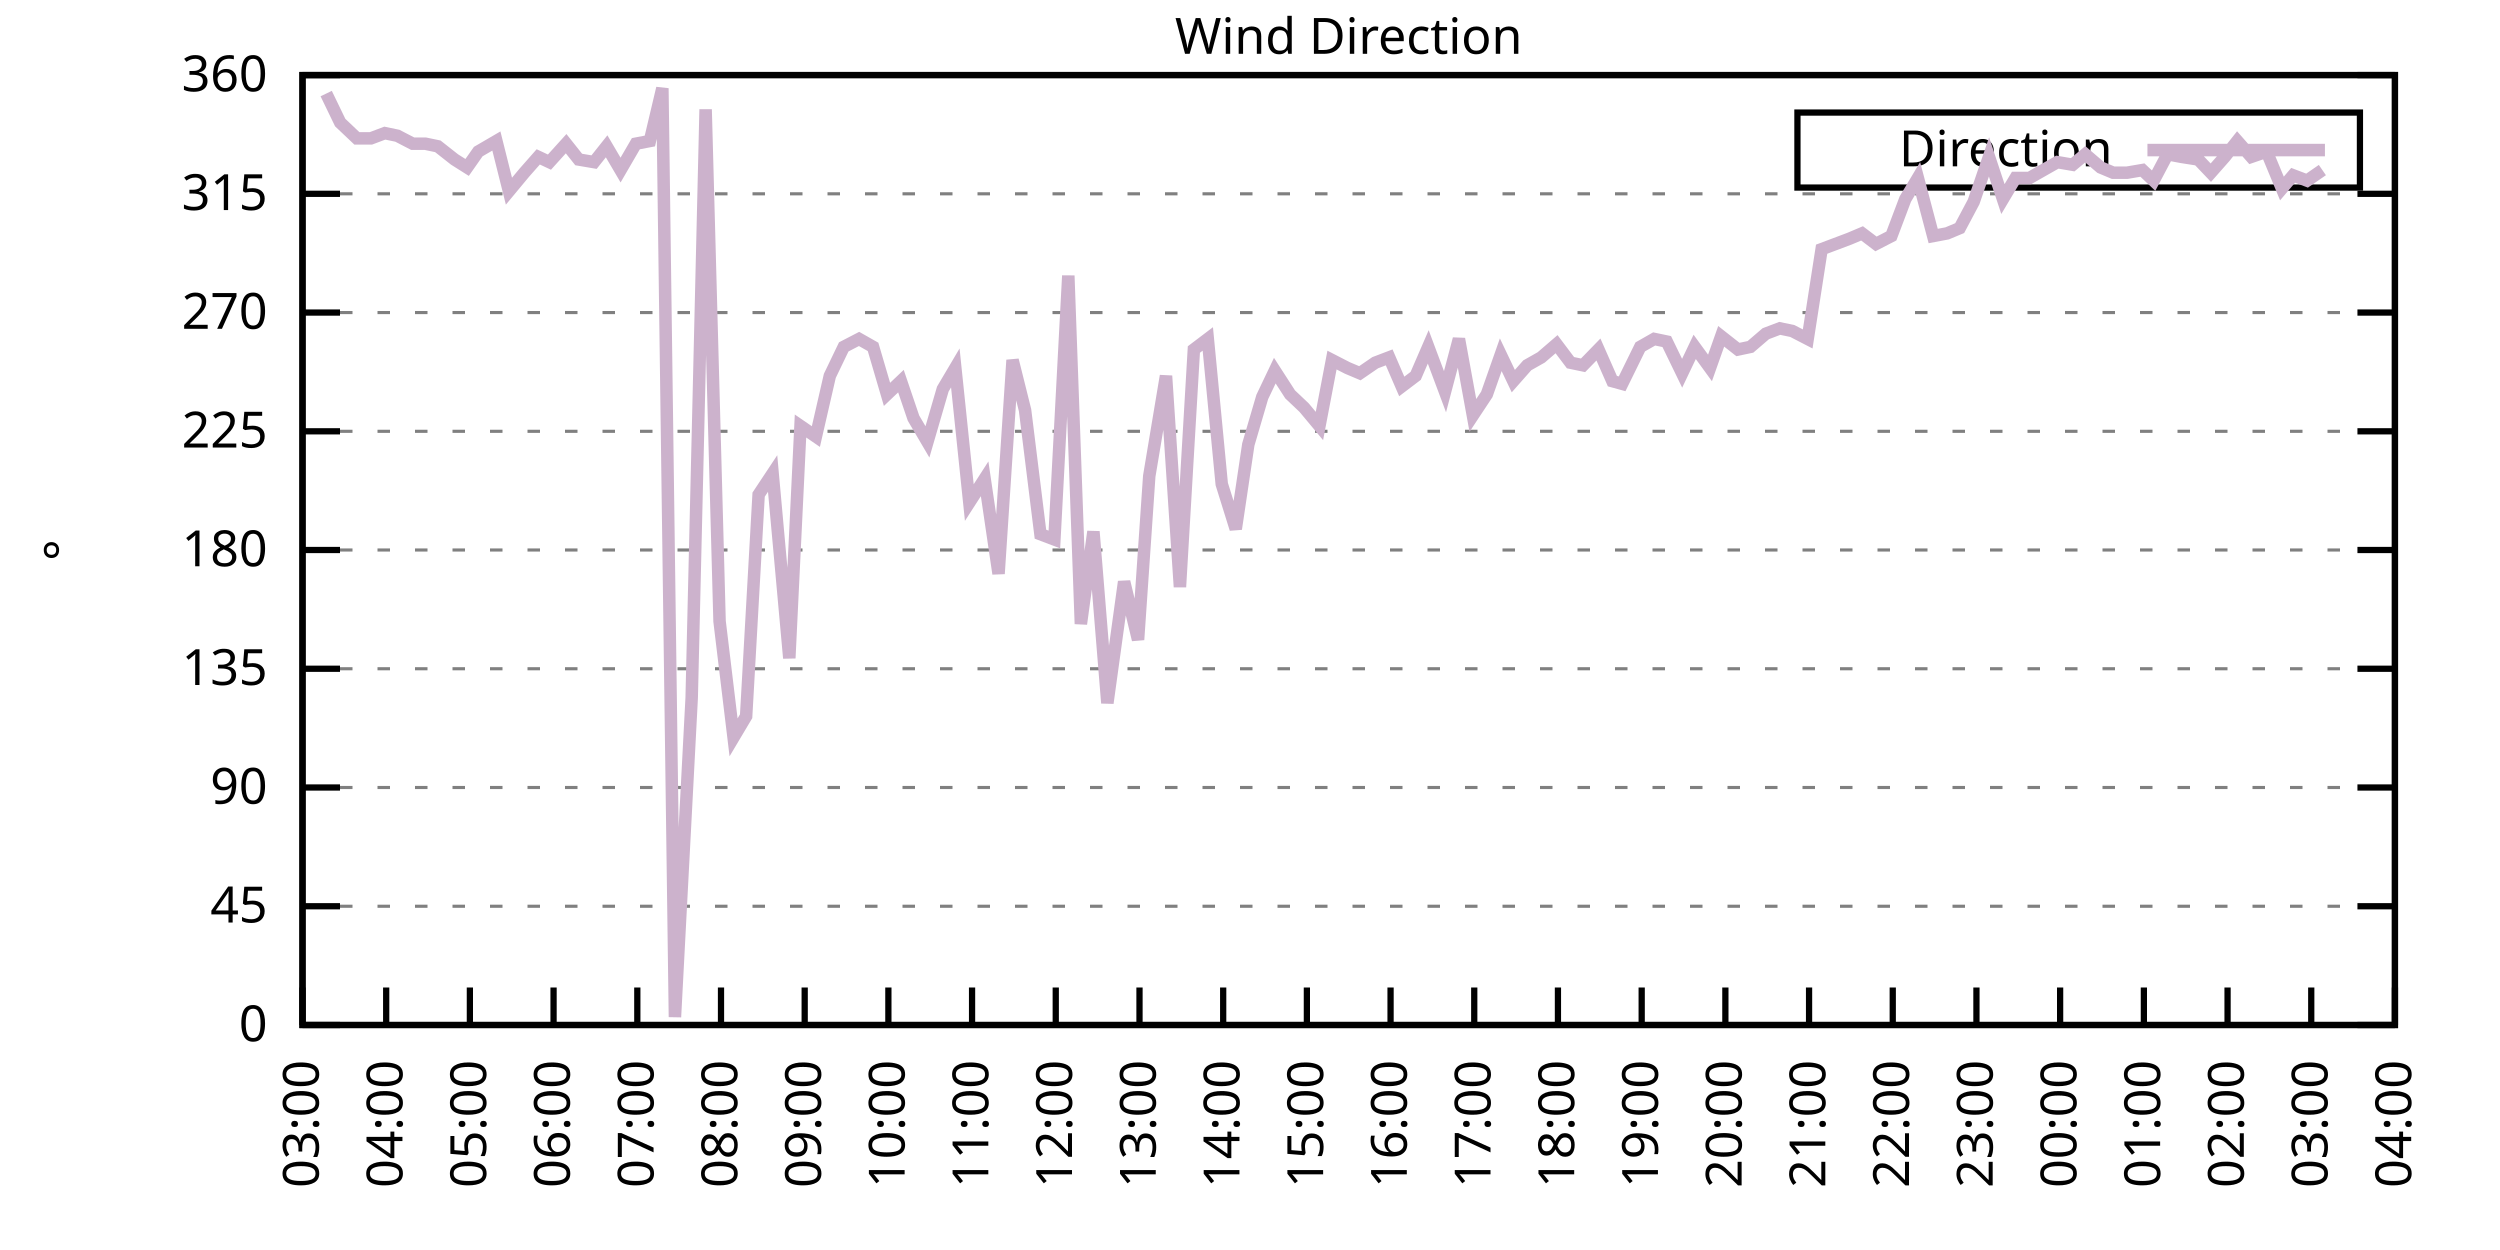
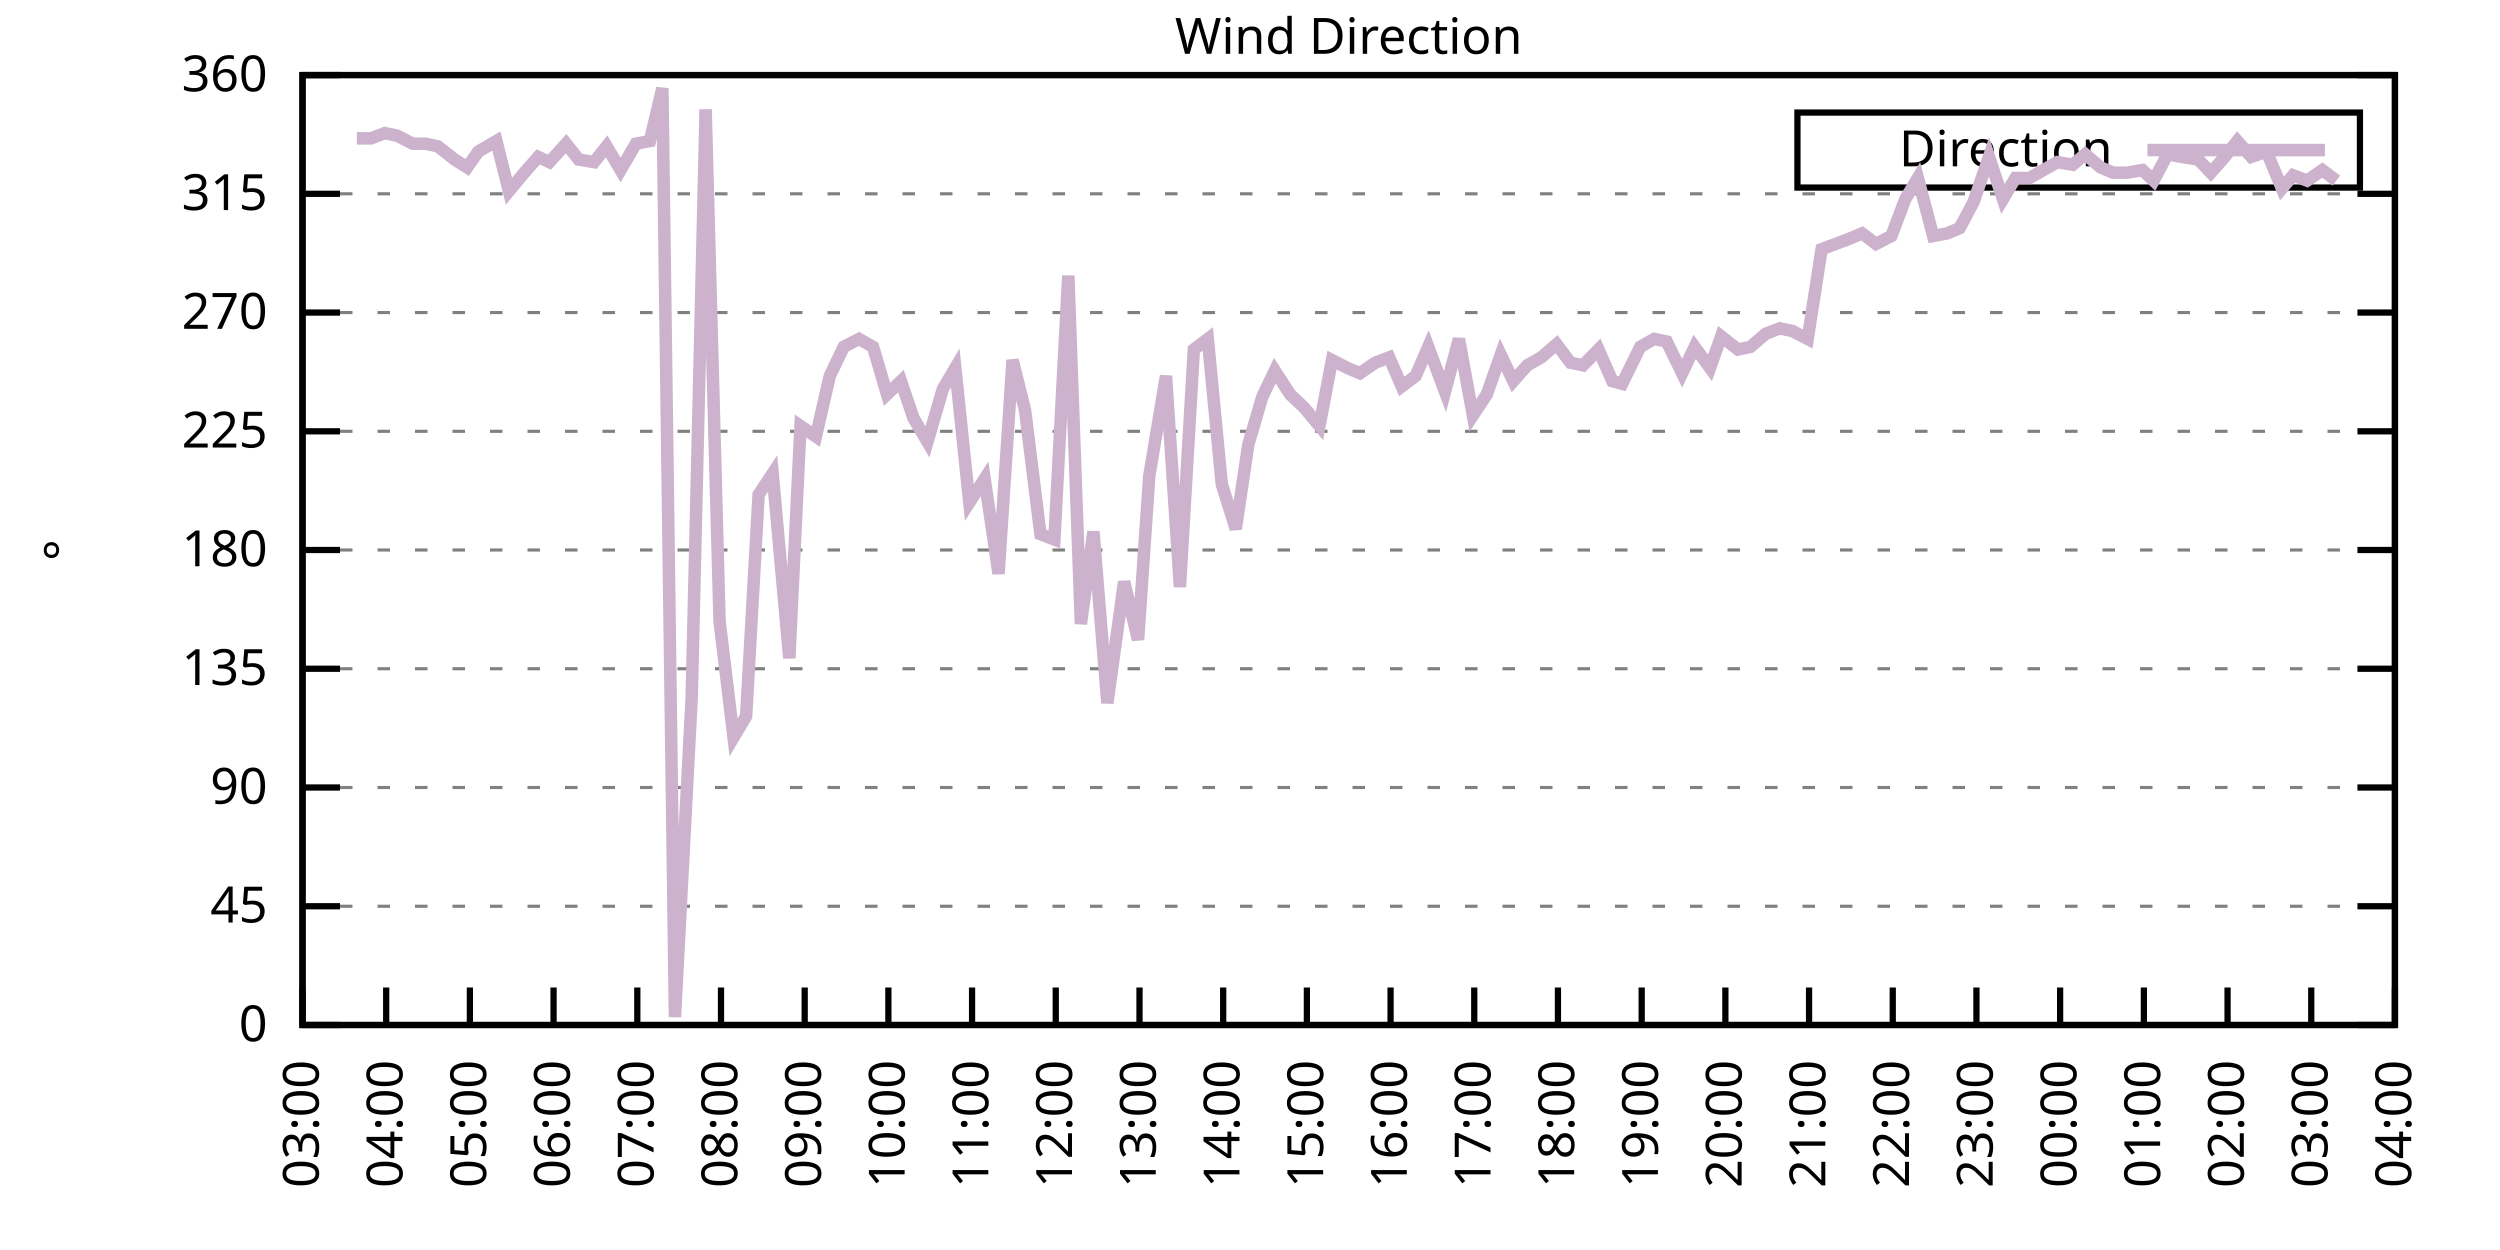
<svg xmlns="http://www.w3.org/2000/svg" xmlns:xlink="http://www.w3.org/1999/xlink" width="400" height="200" viewBox="0 0 400 200">
  <g id="gnuplot_canvas">
    <rect x="0" y="0" width="400" height="200" fill="none" />
    <defs>
      <circle id="gpDot" r="0.5" stroke-width="0.5" stroke="currentColor" />
      <path id="gpPt0" stroke-width="0.333" stroke="currentColor" d="M-1,0 h2 M0,-1 v2" />
      <path id="gpPt1" stroke-width="0.333" stroke="currentColor" d="M-1,-1 L1,1 M1,-1 L-1,1" />
      <path id="gpPt2" stroke-width="0.333" stroke="currentColor" d="M-1,0 L1,0 M0,-1 L0,1 M-1,-1 L1,1 M-1,1 L1,-1" />
      <rect id="gpPt3" stroke-width="0.333" stroke="currentColor" x="-1" y="-1" width="2" height="2" />
      <rect id="gpPt4" stroke-width="0.333" stroke="currentColor" fill="currentColor" x="-1" y="-1" width="2" height="2" />
      <circle id="gpPt5" stroke-width="0.333" stroke="currentColor" cx="0" cy="0" r="1" />
      <use xlink:href="#gpPt5" id="gpPt6" fill="currentColor" stroke="none" />
      <path id="gpPt7" stroke-width="0.333" stroke="currentColor" d="M0,-1.33 L-1.33,0.67 L1.33,0.67 z" />
      <use xlink:href="#gpPt7" id="gpPt8" fill="currentColor" stroke="none" />
      <use xlink:href="#gpPt7" id="gpPt9" stroke="currentColor" transform="rotate(180)" />
      <use xlink:href="#gpPt9" id="gpPt10" fill="currentColor" stroke="none" />
      <use xlink:href="#gpPt3" id="gpPt11" stroke="currentColor" transform="rotate(45)" />
      <use xlink:href="#gpPt11" id="gpPt12" fill="currentColor" stroke="none" />
      <path id="gpPt13" stroke-width="0.333" stroke="currentColor" d="M0,1.330 L1.265,0.411 L0.782,-1.067 L-0.782,-1.076 L-1.265,0.411 z" />
      <use xlink:href="#gpPt13" id="gpPt14" fill="currentColor" stroke="none" />
      <filter id="textbox" filterUnits="objectBoundingBox" x="0" y="0" height="1" width="1">
        <feFlood flood-color="white" flood-opacity="1" result="bgnd" />
        <feComposite in="SourceGraphic" in2="bgnd" operator="atop" />
      </filter>
      <filter id="greybox" filterUnits="objectBoundingBox" x="0" y="0" height="1" width="1">
        <feFlood flood-color="lightgrey" flood-opacity="1" result="grey" />
        <feComposite in="SourceGraphic" in2="grey" operator="atop" />
      </filter>
    </defs>
    <g fill="none" color="white" stroke="currentColor" stroke-width="1.00" stroke-linecap="butt" stroke-linejoin="miter">
</g>
    <g fill="none" color="black" stroke="currentColor" stroke-width="1.00" stroke-linecap="butt" stroke-linejoin="miter">
      <g stroke="none" shape-rendering="crispEdges">
        <polygon fill="rgb(255, 255, 255)" points="48.40,164.00 383.18,164.00 383.18,12.02 48.40,12.02 " />
      </g>
    </g>
    <g fill="none" color="black" stroke="currentColor" stroke-width="1.00" stroke-linecap="butt" stroke-linejoin="miter">
</g>
    <g fill="none" color="black" stroke="black" stroke-width="0.50" stroke-linecap="butt" stroke-linejoin="miter">
</g>
    <g fill="none" color="gray" stroke="currentColor" stroke-width="0.50" stroke-linecap="butt" stroke-linejoin="miter">
      <path stroke="gray" stroke-dasharray="2,4" class="gridline" d="M48.40,164.00 L383.19,164.00  " />
    </g>
    <g fill="none" color="gray" stroke="gray" stroke-width="1.00" stroke-linecap="butt" stroke-linejoin="miter">
</g>
    <g fill="none" color="black" stroke="currentColor" stroke-width="1.00" stroke-linecap="butt" stroke-linejoin="miter">
      <path stroke="black" d="M48.40,164.00 L54.40,164.00 M383.19,164.00 L377.19,164.00  " />
      <g transform="translate(42.80,166.60)" stroke="none" fill="black" font-family="Sans" font-size="8.00" text-anchor="end">
        <text>
          <tspan font-family="Sans"> 0</tspan>
        </text>
      </g>
    </g>
    <g fill="none" color="black" stroke="currentColor" stroke-width="1.00" stroke-linecap="butt" stroke-linejoin="miter">
</g>
    <g fill="none" color="black" stroke="black" stroke-width="0.50" stroke-linecap="butt" stroke-linejoin="miter">
</g>
    <g fill="none" color="gray" stroke="currentColor" stroke-width="0.50" stroke-linecap="butt" stroke-linejoin="miter">
      <path stroke="gray" stroke-dasharray="2,4" class="gridline" d="M48.40,145.00 L383.19,145.00  " />
    </g>
    <g fill="none" color="gray" stroke="gray" stroke-width="1.00" stroke-linecap="butt" stroke-linejoin="miter">
</g>
    <g fill="none" color="black" stroke="currentColor" stroke-width="1.00" stroke-linecap="butt" stroke-linejoin="miter">
      <path stroke="black" d="M48.40,145.00 L54.40,145.00 M383.19,145.00 L377.19,145.00  " />
      <g transform="translate(42.80,147.60)" stroke="none" fill="black" font-family="Sans" font-size="8.00" text-anchor="end">
        <text>
          <tspan font-family="Sans"> 45</tspan>
        </text>
      </g>
    </g>
    <g fill="none" color="black" stroke="currentColor" stroke-width="1.00" stroke-linecap="butt" stroke-linejoin="miter">
</g>
    <g fill="none" color="black" stroke="black" stroke-width="0.50" stroke-linecap="butt" stroke-linejoin="miter">
</g>
    <g fill="none" color="gray" stroke="currentColor" stroke-width="0.50" stroke-linecap="butt" stroke-linejoin="miter">
      <path stroke="gray" stroke-dasharray="2,4" class="gridline" d="M48.40,126.00 L383.19,126.00  " />
    </g>
    <g fill="none" color="gray" stroke="gray" stroke-width="1.00" stroke-linecap="butt" stroke-linejoin="miter">
</g>
    <g fill="none" color="black" stroke="currentColor" stroke-width="1.00" stroke-linecap="butt" stroke-linejoin="miter">
      <path stroke="black" d="M48.40,126.00 L54.40,126.00 M383.19,126.00 L377.19,126.00  " />
      <g transform="translate(42.80,128.60)" stroke="none" fill="black" font-family="Sans" font-size="8.00" text-anchor="end">
        <text>
          <tspan font-family="Sans"> 90</tspan>
        </text>
      </g>
    </g>
    <g fill="none" color="black" stroke="currentColor" stroke-width="1.00" stroke-linecap="butt" stroke-linejoin="miter">
</g>
    <g fill="none" color="black" stroke="black" stroke-width="0.50" stroke-linecap="butt" stroke-linejoin="miter">
</g>
    <g fill="none" color="gray" stroke="currentColor" stroke-width="0.50" stroke-linecap="butt" stroke-linejoin="miter">
      <path stroke="gray" stroke-dasharray="2,4" class="gridline" d="M48.40,107.00 L383.19,107.00  " />
    </g>
    <g fill="none" color="gray" stroke="gray" stroke-width="1.00" stroke-linecap="butt" stroke-linejoin="miter">
</g>
    <g fill="none" color="black" stroke="currentColor" stroke-width="1.00" stroke-linecap="butt" stroke-linejoin="miter">
      <path stroke="black" d="M48.40,107.00 L54.40,107.00 M383.19,107.00 L377.19,107.00  " />
      <g transform="translate(42.80,109.60)" stroke="none" fill="black" font-family="Sans" font-size="8.00" text-anchor="end">
        <text>
          <tspan font-family="Sans"> 135</tspan>
        </text>
      </g>
    </g>
    <g fill="none" color="black" stroke="currentColor" stroke-width="1.00" stroke-linecap="butt" stroke-linejoin="miter">
</g>
    <g fill="none" color="black" stroke="black" stroke-width="0.50" stroke-linecap="butt" stroke-linejoin="miter">
</g>
    <g fill="none" color="gray" stroke="currentColor" stroke-width="0.50" stroke-linecap="butt" stroke-linejoin="miter">
      <path stroke="gray" stroke-dasharray="2,4" class="gridline" d="M48.40,88.00 L383.19,88.00  " />
    </g>
    <g fill="none" color="gray" stroke="gray" stroke-width="1.00" stroke-linecap="butt" stroke-linejoin="miter">
</g>
    <g fill="none" color="black" stroke="currentColor" stroke-width="1.00" stroke-linecap="butt" stroke-linejoin="miter">
      <path stroke="black" d="M48.40,88.00 L54.40,88.00 M383.19,88.00 L377.19,88.00  " />
      <g transform="translate(42.80,90.60)" stroke="none" fill="black" font-family="Sans" font-size="8.00" text-anchor="end">
        <text>
          <tspan font-family="Sans"> 180</tspan>
        </text>
      </g>
    </g>
    <g fill="none" color="black" stroke="currentColor" stroke-width="1.00" stroke-linecap="butt" stroke-linejoin="miter">
</g>
    <g fill="none" color="black" stroke="black" stroke-width="0.50" stroke-linecap="butt" stroke-linejoin="miter">
</g>
    <g fill="none" color="gray" stroke="currentColor" stroke-width="0.50" stroke-linecap="butt" stroke-linejoin="miter">
      <path stroke="gray" stroke-dasharray="2,4" class="gridline" d="M48.40,69.01 L383.19,69.01  " />
    </g>
    <g fill="none" color="gray" stroke="gray" stroke-width="1.00" stroke-linecap="butt" stroke-linejoin="miter">
</g>
    <g fill="none" color="black" stroke="currentColor" stroke-width="1.00" stroke-linecap="butt" stroke-linejoin="miter">
      <path stroke="black" d="M48.40,69.01 L54.40,69.01 M383.19,69.01 L377.19,69.01  " />
      <g transform="translate(42.80,71.61)" stroke="none" fill="black" font-family="Sans" font-size="8.00" text-anchor="end">
        <text>
          <tspan font-family="Sans"> 225</tspan>
        </text>
      </g>
    </g>
    <g fill="none" color="black" stroke="currentColor" stroke-width="1.00" stroke-linecap="butt" stroke-linejoin="miter">
</g>
    <g fill="none" color="black" stroke="black" stroke-width="0.50" stroke-linecap="butt" stroke-linejoin="miter">
</g>
    <g fill="none" color="gray" stroke="currentColor" stroke-width="0.50" stroke-linecap="butt" stroke-linejoin="miter">
      <path stroke="gray" stroke-dasharray="2,4" class="gridline" d="M48.40,50.01 L383.19,50.01  " />
    </g>
    <g fill="none" color="gray" stroke="gray" stroke-width="1.00" stroke-linecap="butt" stroke-linejoin="miter">
</g>
    <g fill="none" color="black" stroke="currentColor" stroke-width="1.00" stroke-linecap="butt" stroke-linejoin="miter">
      <path stroke="black" d="M48.40,50.01 L54.40,50.01 M383.19,50.01 L377.19,50.01  " />
      <g transform="translate(42.80,52.61)" stroke="none" fill="black" font-family="Sans" font-size="8.00" text-anchor="end">
        <text>
          <tspan font-family="Sans"> 270</tspan>
        </text>
      </g>
    </g>
    <g fill="none" color="black" stroke="currentColor" stroke-width="1.00" stroke-linecap="butt" stroke-linejoin="miter">
</g>
    <g fill="none" color="black" stroke="black" stroke-width="0.50" stroke-linecap="butt" stroke-linejoin="miter">
</g>
    <g fill="none" color="gray" stroke="currentColor" stroke-width="0.50" stroke-linecap="butt" stroke-linejoin="miter">
      <path stroke="gray" stroke-dasharray="2,4" class="gridline" d="M48.40,31.01 L383.19,31.01  " />
    </g>
    <g fill="none" color="gray" stroke="gray" stroke-width="1.00" stroke-linecap="butt" stroke-linejoin="miter">
</g>
    <g fill="none" color="black" stroke="currentColor" stroke-width="1.00" stroke-linecap="butt" stroke-linejoin="miter">
      <path stroke="black" d="M48.40,31.01 L54.40,31.01 M383.19,31.01 L377.19,31.01  " />
      <g transform="translate(42.80,33.61)" stroke="none" fill="black" font-family="Sans" font-size="8.00" text-anchor="end">
        <text>
          <tspan font-family="Sans"> 315</tspan>
        </text>
      </g>
    </g>
    <g fill="none" color="black" stroke="currentColor" stroke-width="1.00" stroke-linecap="butt" stroke-linejoin="miter">
</g>
    <g fill="none" color="black" stroke="black" stroke-width="0.50" stroke-linecap="butt" stroke-linejoin="miter">
</g>
    <g fill="none" color="gray" stroke="currentColor" stroke-width="0.50" stroke-linecap="butt" stroke-linejoin="miter">
      <path stroke="gray" stroke-dasharray="2,4" class="gridline" d="M48.40,12.01 L383.19,12.01  " />
    </g>
    <g fill="none" color="gray" stroke="gray" stroke-width="1.00" stroke-linecap="butt" stroke-linejoin="miter">
</g>
    <g fill="none" color="black" stroke="currentColor" stroke-width="1.00" stroke-linecap="butt" stroke-linejoin="miter">
      <path stroke="black" d="M48.40,12.01 L54.40,12.01 M383.19,12.01 L377.19,12.01  " />
      <g transform="translate(42.80,14.61)" stroke="none" fill="black" font-family="Sans" font-size="8.00" text-anchor="end">
        <text>
          <tspan font-family="Sans"> 360</tspan>
        </text>
      </g>
    </g>
    <g fill="none" color="black" stroke="currentColor" stroke-width="1.00" stroke-linecap="butt" stroke-linejoin="miter">
      <path stroke="black" d="M48.40,164.00 L48.40,158.00  " />
      <g transform="translate(51.00,169.60) rotate(270.00)" stroke="none" fill="black" font-family="Sans" font-size="8.00" text-anchor="end">
        <text>
          <tspan font-family="Sans">03:00</tspan>
        </text>
      </g>
    </g>
    <g fill="none" color="black" stroke="currentColor" stroke-width="1.00" stroke-linecap="butt" stroke-linejoin="miter">
      <path stroke="black" d="M61.79,164.00 L61.79,158.00  " />
      <g transform="translate(64.39,169.60) rotate(270.00)" stroke="none" fill="black" font-family="Sans" font-size="8.00" text-anchor="end">
        <text>
          <tspan font-family="Sans">04:00</tspan>
        </text>
      </g>
    </g>
    <g fill="none" color="black" stroke="currentColor" stroke-width="1.00" stroke-linecap="butt" stroke-linejoin="miter">
      <path stroke="black" d="M75.18,164.00 L75.18,158.00  " />
      <g transform="translate(77.78,169.60) rotate(270.00)" stroke="none" fill="black" font-family="Sans" font-size="8.00" text-anchor="end">
        <text>
          <tspan font-family="Sans">05:00</tspan>
        </text>
      </g>
    </g>
    <g fill="none" color="black" stroke="currentColor" stroke-width="1.00" stroke-linecap="butt" stroke-linejoin="miter">
      <path stroke="black" d="M88.57,164.00 L88.57,158.00  " />
      <g transform="translate(91.17,169.60) rotate(270.00)" stroke="none" fill="black" font-family="Sans" font-size="8.00" text-anchor="end">
        <text>
          <tspan font-family="Sans">06:00</tspan>
        </text>
      </g>
    </g>
    <g fill="none" color="black" stroke="currentColor" stroke-width="1.00" stroke-linecap="butt" stroke-linejoin="miter">
      <path stroke="black" d="M101.97,164.00 L101.97,158.00  " />
      <g transform="translate(104.57,169.60) rotate(270.00)" stroke="none" fill="black" font-family="Sans" font-size="8.00" text-anchor="end">
        <text>
          <tspan font-family="Sans">07:00</tspan>
        </text>
      </g>
    </g>
    <g fill="none" color="black" stroke="currentColor" stroke-width="1.00" stroke-linecap="butt" stroke-linejoin="miter">
      <path stroke="black" d="M115.36,164.00 L115.36,158.00  " />
      <g transform="translate(117.96,169.60) rotate(270.00)" stroke="none" fill="black" font-family="Sans" font-size="8.00" text-anchor="end">
        <text>
          <tspan font-family="Sans">08:00</tspan>
        </text>
      </g>
    </g>
    <g fill="none" color="black" stroke="currentColor" stroke-width="1.00" stroke-linecap="butt" stroke-linejoin="miter">
      <path stroke="black" d="M128.75,164.00 L128.75,158.00  " />
      <g transform="translate(131.35,169.60) rotate(270.00)" stroke="none" fill="black" font-family="Sans" font-size="8.00" text-anchor="end">
        <text>
          <tspan font-family="Sans">09:00</tspan>
        </text>
      </g>
    </g>
    <g fill="none" color="black" stroke="currentColor" stroke-width="1.00" stroke-linecap="butt" stroke-linejoin="miter">
      <path stroke="black" d="M142.14,164.00 L142.14,158.00  " />
      <g transform="translate(144.74,169.60) rotate(270.00)" stroke="none" fill="black" font-family="Sans" font-size="8.00" text-anchor="end">
        <text>
          <tspan font-family="Sans">10:00</tspan>
        </text>
      </g>
    </g>
    <g fill="none" color="black" stroke="currentColor" stroke-width="1.00" stroke-linecap="butt" stroke-linejoin="miter">
      <path stroke="black" d="M155.53,164.00 L155.53,158.00  " />
      <g transform="translate(158.13,169.60) rotate(270.00)" stroke="none" fill="black" font-family="Sans" font-size="8.00" text-anchor="end">
        <text>
          <tspan font-family="Sans">11:00</tspan>
        </text>
      </g>
    </g>
    <g fill="none" color="black" stroke="currentColor" stroke-width="1.00" stroke-linecap="butt" stroke-linejoin="miter">
      <path stroke="black" d="M168.92,164.00 L168.92,158.00  " />
      <g transform="translate(171.52,169.60) rotate(270.00)" stroke="none" fill="black" font-family="Sans" font-size="8.00" text-anchor="end">
        <text>
          <tspan font-family="Sans">12:00</tspan>
        </text>
      </g>
    </g>
    <g fill="none" color="black" stroke="currentColor" stroke-width="1.00" stroke-linecap="butt" stroke-linejoin="miter">
      <path stroke="black" d="M182.32,164.00 L182.32,158.00  " />
      <g transform="translate(184.92,169.60) rotate(270.00)" stroke="none" fill="black" font-family="Sans" font-size="8.00" text-anchor="end">
        <text>
          <tspan font-family="Sans">13:00</tspan>
        </text>
      </g>
    </g>
    <g fill="none" color="black" stroke="currentColor" stroke-width="1.00" stroke-linecap="butt" stroke-linejoin="miter">
      <path stroke="black" d="M195.71,164.00 L195.71,158.00  " />
      <g transform="translate(198.31,169.60) rotate(270.00)" stroke="none" fill="black" font-family="Sans" font-size="8.00" text-anchor="end">
        <text>
          <tspan font-family="Sans">14:00</tspan>
        </text>
      </g>
    </g>
    <g fill="none" color="black" stroke="currentColor" stroke-width="1.00" stroke-linecap="butt" stroke-linejoin="miter">
      <path stroke="black" d="M209.10,164.00 L209.10,158.00  " />
      <g transform="translate(211.70,169.60) rotate(270.00)" stroke="none" fill="black" font-family="Sans" font-size="8.00" text-anchor="end">
        <text>
          <tspan font-family="Sans">15:00</tspan>
        </text>
      </g>
    </g>
    <g fill="none" color="black" stroke="currentColor" stroke-width="1.00" stroke-linecap="butt" stroke-linejoin="miter">
      <path stroke="black" d="M222.49,164.00 L222.49,158.00  " />
      <g transform="translate(225.09,169.60) rotate(270.00)" stroke="none" fill="black" font-family="Sans" font-size="8.00" text-anchor="end">
        <text>
          <tspan font-family="Sans">16:00</tspan>
        </text>
      </g>
    </g>
    <g fill="none" color="black" stroke="currentColor" stroke-width="1.00" stroke-linecap="butt" stroke-linejoin="miter">
      <path stroke="black" d="M235.88,164.00 L235.88,158.00  " />
      <g transform="translate(238.48,169.60) rotate(270.00)" stroke="none" fill="black" font-family="Sans" font-size="8.00" text-anchor="end">
        <text>
          <tspan font-family="Sans">17:00</tspan>
        </text>
      </g>
    </g>
    <g fill="none" color="black" stroke="currentColor" stroke-width="1.00" stroke-linecap="butt" stroke-linejoin="miter">
      <path stroke="black" d="M249.27,164.00 L249.27,158.00  " />
      <g transform="translate(251.87,169.60) rotate(270.00)" stroke="none" fill="black" font-family="Sans" font-size="8.00" text-anchor="end">
        <text>
          <tspan font-family="Sans">18:00</tspan>
        </text>
      </g>
    </g>
    <g fill="none" color="black" stroke="currentColor" stroke-width="1.00" stroke-linecap="butt" stroke-linejoin="miter">
      <path stroke="black" d="M262.67,164.00 L262.67,158.00  " />
      <g transform="translate(265.27,169.60) rotate(270.00)" stroke="none" fill="black" font-family="Sans" font-size="8.00" text-anchor="end">
        <text>
          <tspan font-family="Sans">19:00</tspan>
        </text>
      </g>
    </g>
    <g fill="none" color="black" stroke="currentColor" stroke-width="1.00" stroke-linecap="butt" stroke-linejoin="miter">
      <path stroke="black" d="M276.06,164.00 L276.06,158.00  " />
      <g transform="translate(278.66,169.60) rotate(270.00)" stroke="none" fill="black" font-family="Sans" font-size="8.00" text-anchor="end">
        <text>
          <tspan font-family="Sans">20:00</tspan>
        </text>
      </g>
    </g>
    <g fill="none" color="black" stroke="currentColor" stroke-width="1.00" stroke-linecap="butt" stroke-linejoin="miter">
      <path stroke="black" d="M289.45,164.00 L289.45,158.00  " />
      <g transform="translate(292.05,169.60) rotate(270.00)" stroke="none" fill="black" font-family="Sans" font-size="8.00" text-anchor="end">
        <text>
          <tspan font-family="Sans">21:00</tspan>
        </text>
      </g>
    </g>
    <g fill="none" color="black" stroke="currentColor" stroke-width="1.00" stroke-linecap="butt" stroke-linejoin="miter">
      <path stroke="black" d="M302.84,164.00 L302.84,158.00  " />
      <g transform="translate(305.44,169.60) rotate(270.00)" stroke="none" fill="black" font-family="Sans" font-size="8.00" text-anchor="end">
        <text>
          <tspan font-family="Sans">22:00</tspan>
        </text>
      </g>
    </g>
    <g fill="none" color="black" stroke="currentColor" stroke-width="1.00" stroke-linecap="butt" stroke-linejoin="miter">
      <path stroke="black" d="M316.23,164.00 L316.23,158.00  " />
      <g transform="translate(318.83,169.60) rotate(270.00)" stroke="none" fill="black" font-family="Sans" font-size="8.00" text-anchor="end">
        <text>
          <tspan font-family="Sans">23:00</tspan>
        </text>
      </g>
    </g>
    <g fill="none" color="black" stroke="currentColor" stroke-width="1.00" stroke-linecap="butt" stroke-linejoin="miter">
      <path stroke="black" d="M329.62,164.00 L329.62,158.00  " />
      <g transform="translate(332.22,169.60) rotate(270.00)" stroke="none" fill="black" font-family="Sans" font-size="8.00" text-anchor="end">
        <text>
          <tspan font-family="Sans">00:00</tspan>
        </text>
      </g>
    </g>
    <g fill="none" color="black" stroke="currentColor" stroke-width="1.00" stroke-linecap="butt" stroke-linejoin="miter">
      <path stroke="black" d="M343.02,164.00 L343.02,158.00  " />
      <g transform="translate(345.62,169.60) rotate(270.00)" stroke="none" fill="black" font-family="Sans" font-size="8.00" text-anchor="end">
        <text>
          <tspan font-family="Sans">01:00</tspan>
        </text>
      </g>
    </g>
    <g fill="none" color="black" stroke="currentColor" stroke-width="1.00" stroke-linecap="butt" stroke-linejoin="miter">
      <path stroke="black" d="M356.41,164.00 L356.41,158.00  " />
      <g transform="translate(359.01,169.60) rotate(270.00)" stroke="none" fill="black" font-family="Sans" font-size="8.00" text-anchor="end">
        <text>
          <tspan font-family="Sans">02:00</tspan>
        </text>
      </g>
    </g>
    <g fill="none" color="black" stroke="currentColor" stroke-width="1.00" stroke-linecap="butt" stroke-linejoin="miter">
      <path stroke="black" d="M369.80,164.00 L369.80,158.00  " />
      <g transform="translate(372.40,169.60) rotate(270.00)" stroke="none" fill="black" font-family="Sans" font-size="8.00" text-anchor="end">
        <text>
          <tspan font-family="Sans">03:00</tspan>
        </text>
      </g>
    </g>
    <g fill="none" color="black" stroke="currentColor" stroke-width="1.00" stroke-linecap="butt" stroke-linejoin="miter">
      <path stroke="black" d="M383.19,164.00 L383.19,158.00  " />
      <g transform="translate(385.79,169.60) rotate(270.00)" stroke="none" fill="black" font-family="Sans" font-size="8.00" text-anchor="end">
        <text>
          <tspan font-family="Sans">04:00</tspan>
        </text>
      </g>
    </g>
    <g fill="none" color="black" stroke="currentColor" stroke-width="1.00" stroke-linecap="butt" stroke-linejoin="miter">
</g>
    <g fill="none" color="black" stroke="currentColor" stroke-width="1.00" stroke-linecap="butt" stroke-linejoin="miter">
      <path stroke="black" d="M48.40,12.01 L48.40,164.00 L383.19,164.00 L383.19,12.01 L48.40,12.01 Z  " />
    </g>
    <g fill="none" color="black" stroke="currentColor" stroke-width="1.00" stroke-linecap="butt" stroke-linejoin="miter">
</g>
    <g fill="none" color="black" stroke="currentColor" stroke-width="1.00" stroke-linecap="butt" stroke-linejoin="miter">
      <path stroke="black" d="M287.59,30.01 L287.59,18.01 L377.59,18.01 L377.59,30.01 L287.59,30.01 Z  " />
    </g>
    <g id="Wind_direction_plot_1">
      <g fill="none" color="white" stroke="black" stroke-width="2.00" stroke-linecap="butt" stroke-linejoin="miter">
</g>
      <g fill="none" color="black" stroke="currentColor" stroke-width="2.00" stroke-linecap="butt" stroke-linejoin="miter">
        <g transform="translate(337.99,26.61)" stroke="none" fill="black" font-family="Sans" font-size="8.00" text-anchor="end">
          <text>
            <tspan font-family="Sans">Direction</tspan>
          </text>
        </g>
      </g>
      <g fill="none" color="black" stroke="currentColor" stroke-width="2.00" stroke-linecap="butt" stroke-linejoin="miter">
-         <path stroke="rgb(204, 178, 204)" d="M343.59,24.01 L371.99,24.01 M52.19,14.97 L54.43,19.61 L57.10,22.14 L59.34,22.14 L61.57,21.30 L63.58,21.72   L66.03,22.99 L68.04,22.99 L70.05,23.41 L72.73,25.52 L74.74,26.79 L76.52,24.25 L79.42,22.56 L81.43,30.59   L83.89,27.63 L86.12,25.10 L87.91,25.94 L90.58,22.99 L92.59,25.52 L95.05,25.94 L97.06,23.41 L99.29,27.21   L101.74,22.99 L103.98,22.56 L105.98,14.12 L107.99,162.73 L110.67,111.65 L112.90,17.50 L115.13,99.40 L117.37,117.98   L119.38,114.60 L121.38,79.14 L123.62,75.76 L126.29,105.31 L128.08,68.16 L130.54,69.85 L132.77,60.14 L135.00,55.50   L137.45,54.23 L139.69,55.50 L141.92,63.10 L144.15,60.98 L146.16,66.90 L148.39,70.70 L150.85,62.25 L152.85,58.87   L155.09,80.41 L157.54,76.61 L159.77,91.80 L162.01,57.61 L164.01,65.63 L166.47,85.47 L168.70,86.32 L170.93,44.10   L172.94,99.83 L174.95,85.05 L177.18,112.49 L179.86,93.07 L182.09,102.36 L183.88,76.18 L186.56,60.14 L188.79,93.92   L191.02,55.92 L193.25,54.23 L195.48,77.45 L197.72,84.63 L199.73,71.12 L201.96,63.52 L203.97,59.30 L206.42,63.10   L208.65,65.21 L211.11,68.16 L213.12,57.61 L215.57,58.87 L217.58,59.72 L220.04,58.03 L222.27,57.18 L224.28,61.83   L226.51,60.14 L228.52,55.50 L231.20,62.67 L233.43,54.23 L235.66,66.47 L237.89,63.10 L240.12,56.76 L242.13,60.98   L244.36,58.45 L246.60,57.18 L249.05,55.07 L251.28,58.03 L253.29,58.45 L255.75,55.92 L257.98,60.98 L259.54,61.41   L262.44,55.50 L264.67,54.23 L266.68,54.65 L269.14,59.72 L271.15,55.50 L273.60,58.87 L275.39,53.81 L278.07,55.92   L280.07,55.50 L282.53,53.39 L284.76,52.54 L286.77,52.96 L289.23,54.23 L291.46,39.87 L293.69,39.03 L295.92,38.19   L297.93,37.34 L300.16,39.03 L302.62,37.76 L304.85,31.85 L306.86,28.48 L309.31,37.76 L311.54,37.34 L313.55,36.50   L315.79,32.28 L318.24,25.10 L320.47,31.85 L322.48,28.48 L324.71,28.48 L329.18,25.94 L331.63,26.36 L333.64,24.68   L336.10,26.79 L338.10,27.63 L340.34,27.63 L342.79,27.21 L344.58,28.90 L346.81,24.68 L349.04,25.10 L351.72,25.52   L353.73,27.63 L355.96,25.10 L357.97,22.56 L360.20,25.10 L362.66,24.25 L365.11,30.16 L366.90,28.05 L369.13,28.90   L371.58,27.21  " />
+         <path stroke="rgb(204, 178, 204)" d="M343.59,24.01 L371.99,24.01 M57.10,22.14 L59.34,22.14 L61.57,21.30 L63.58,21.72 L66.03,22.99 L68.04,22.99   L70.05,23.41 L72.73,25.52 L74.74,26.79 L76.52,24.25 L79.42,22.56 L81.43,30.59 L83.89,27.63 L86.12,25.10   L87.91,25.94 L90.58,22.99 L92.59,25.52 L95.05,25.94 L97.06,23.41 L99.29,27.21 L101.74,22.99 L103.98,22.56   L105.98,14.12 L107.99,162.73 L110.67,111.65 L112.90,17.50 L115.13,99.40 L117.37,117.98 L119.38,114.60 L121.38,79.14   L123.62,75.76 L126.29,105.31 L128.08,68.16 L130.54,69.85 L132.77,60.14 L135.00,55.50 L137.45,54.23 L139.69,55.50   L141.92,63.10 L144.15,60.98 L146.16,66.90 L148.39,70.70 L150.85,62.25 L152.85,58.87 L155.09,80.41 L157.54,76.61   L159.77,91.80 L162.01,57.61 L164.01,65.63 L166.47,85.47 L168.70,86.32 L170.93,44.10 L172.94,99.83 L174.95,85.05   L177.18,112.49 L179.86,93.07 L182.09,102.36 L183.88,76.18 L186.56,60.14 L188.79,93.92 L191.02,55.92 L193.25,54.23   L195.48,77.45 L197.72,84.63 L199.73,71.12 L201.96,63.52 L203.97,59.30 L206.42,63.10 L208.65,65.21 L211.11,68.16   L213.12,57.61 L215.57,58.87 L217.58,59.72 L220.04,58.03 L222.27,57.18 L224.28,61.83 L226.51,60.14 L228.52,55.50   L231.20,62.67 L233.43,54.23 L235.66,66.47 L237.89,63.10 L240.12,56.76 L242.13,60.98 L244.36,58.45 L246.60,57.18   L249.05,55.07 L251.28,58.03 L253.29,58.45 L255.75,55.92 L257.98,60.98 L259.54,61.41 L262.44,55.50 L264.67,54.23   L266.68,54.65 L269.14,59.72 L271.15,55.50 L273.60,58.87 L275.39,53.81 L278.07,55.92 L280.07,55.50 L282.53,53.39   L284.76,52.54 L286.77,52.96 L289.23,54.23 L291.46,39.87 L293.69,39.03 L295.92,38.19 L297.93,37.34 L300.16,39.03   L302.62,37.76 L304.85,31.85 L306.86,28.48 L309.31,37.76 L311.54,37.34 L313.55,36.50 L315.79,32.28 L318.24,25.10   L320.47,31.85 L322.48,28.48 L324.71,28.48 L329.18,25.94 L331.63,26.36 L333.64,24.68 L336.10,26.79 L338.10,27.63   L340.34,27.63 L342.79,27.21 L344.58,28.90 L346.81,24.68 L349.04,25.10 L351.72,25.52 L353.73,27.63 L355.96,25.10   L357.97,22.56 L360.20,25.10 L362.66,24.25 L365.11,30.16 L366.90,28.05 L369.13,28.90 L371.58,27.21 L373.82,28.90    " />
      </g>
    </g>
    <g fill="none" color="black" stroke="currentColor" stroke-width="2.00" stroke-linecap="butt" stroke-linejoin="miter">
</g>
    <g fill="none" color="black" stroke="black" stroke-width="1.00" stroke-linecap="butt" stroke-linejoin="miter">
</g>
    <g fill="none" color="black" stroke="currentColor" stroke-width="1.00" stroke-linecap="butt" stroke-linejoin="miter">
      <path stroke="black" d="M48.40,12.01 L48.40,164.00 L383.19,164.00 L383.19,12.01 L48.40,12.01 Z  " />
      <g transform="translate(12.80,88.01) rotate(270.00)" stroke="none" fill="black" font-family="Sans" font-size="8.00" text-anchor="middle">
        <text>
          <tspan font-family="Sans">°</tspan>
        </text>
      </g>
    </g>
    <g fill="none" color="black" stroke="currentColor" stroke-width="1.00" stroke-linecap="butt" stroke-linejoin="miter">
</g>
    <g fill="none" color="black" stroke="currentColor" stroke-width="1.00" stroke-linecap="butt" stroke-linejoin="miter">
      <g transform="translate(215.79,8.61)" stroke="none" fill="black" font-family="Sans" font-size="8.00" text-anchor="middle">
        <text>
          <tspan font-family="Sans">Wind Direction</tspan>
        </text>
      </g>
    </g>
    <g fill="none" color="black" stroke="currentColor" stroke-width="1.00" stroke-linecap="butt" stroke-linejoin="miter">
</g>
  </g>
</svg>
